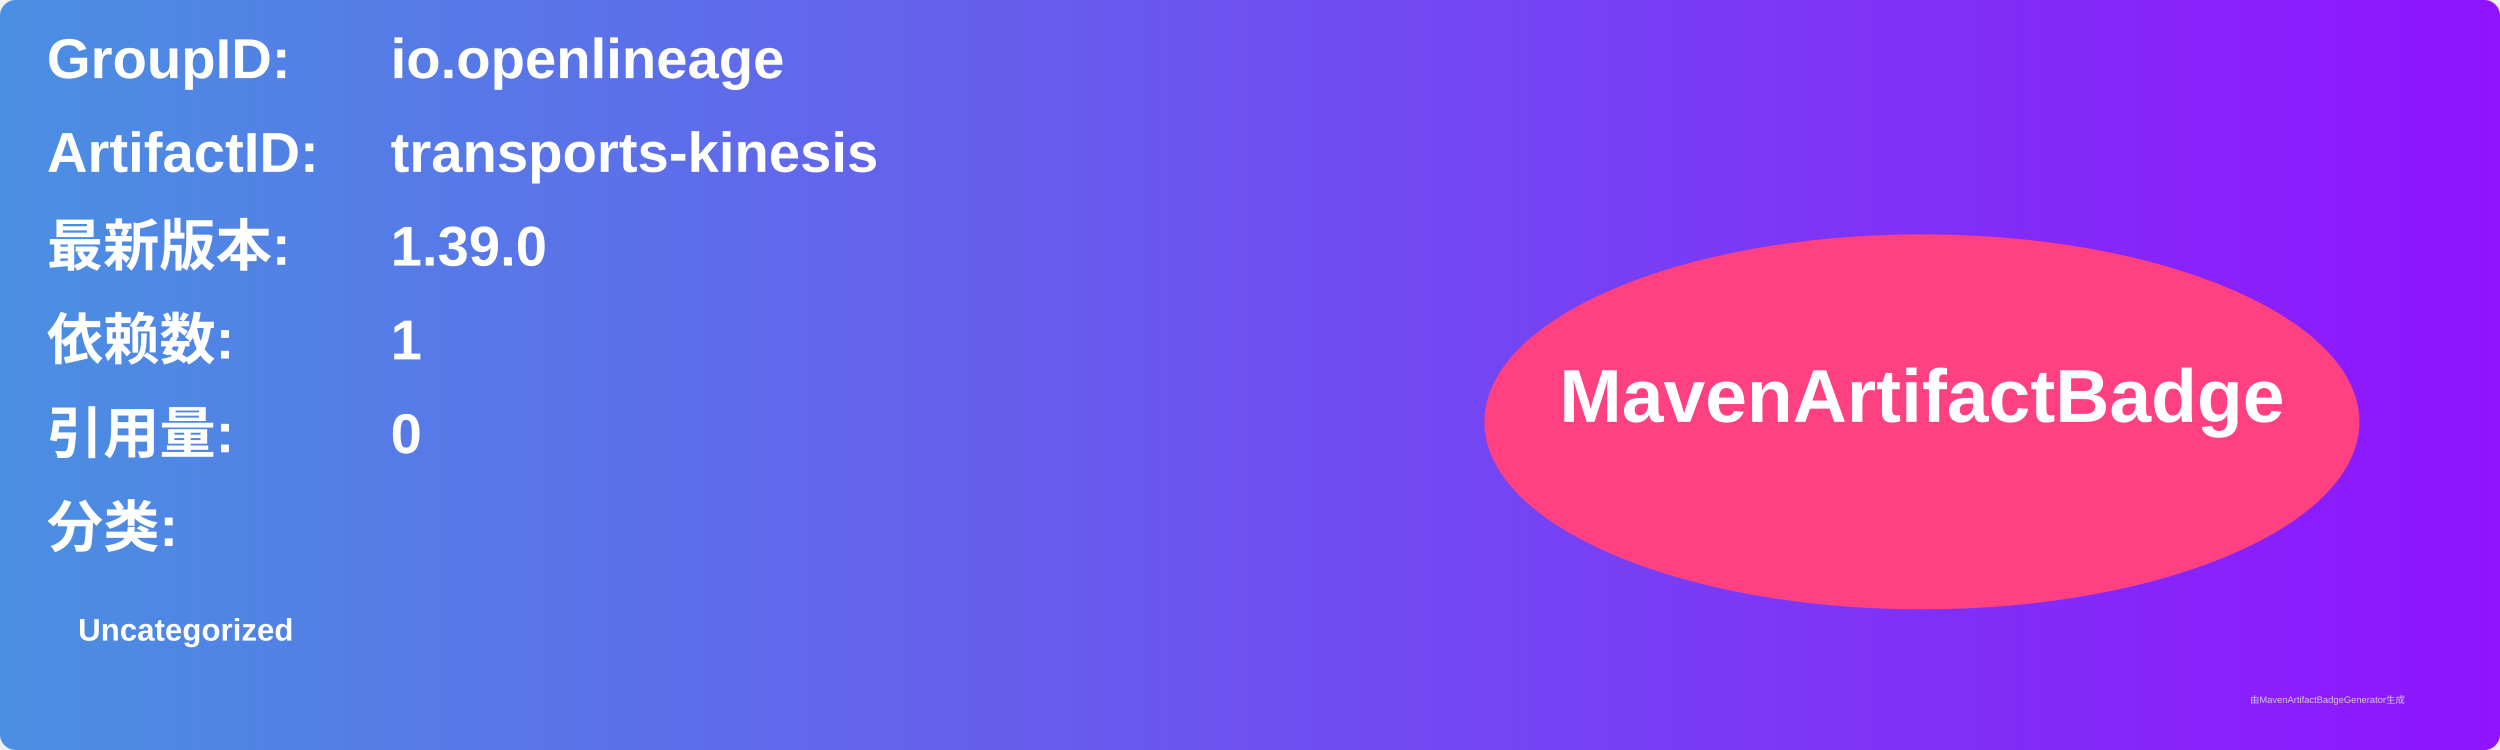
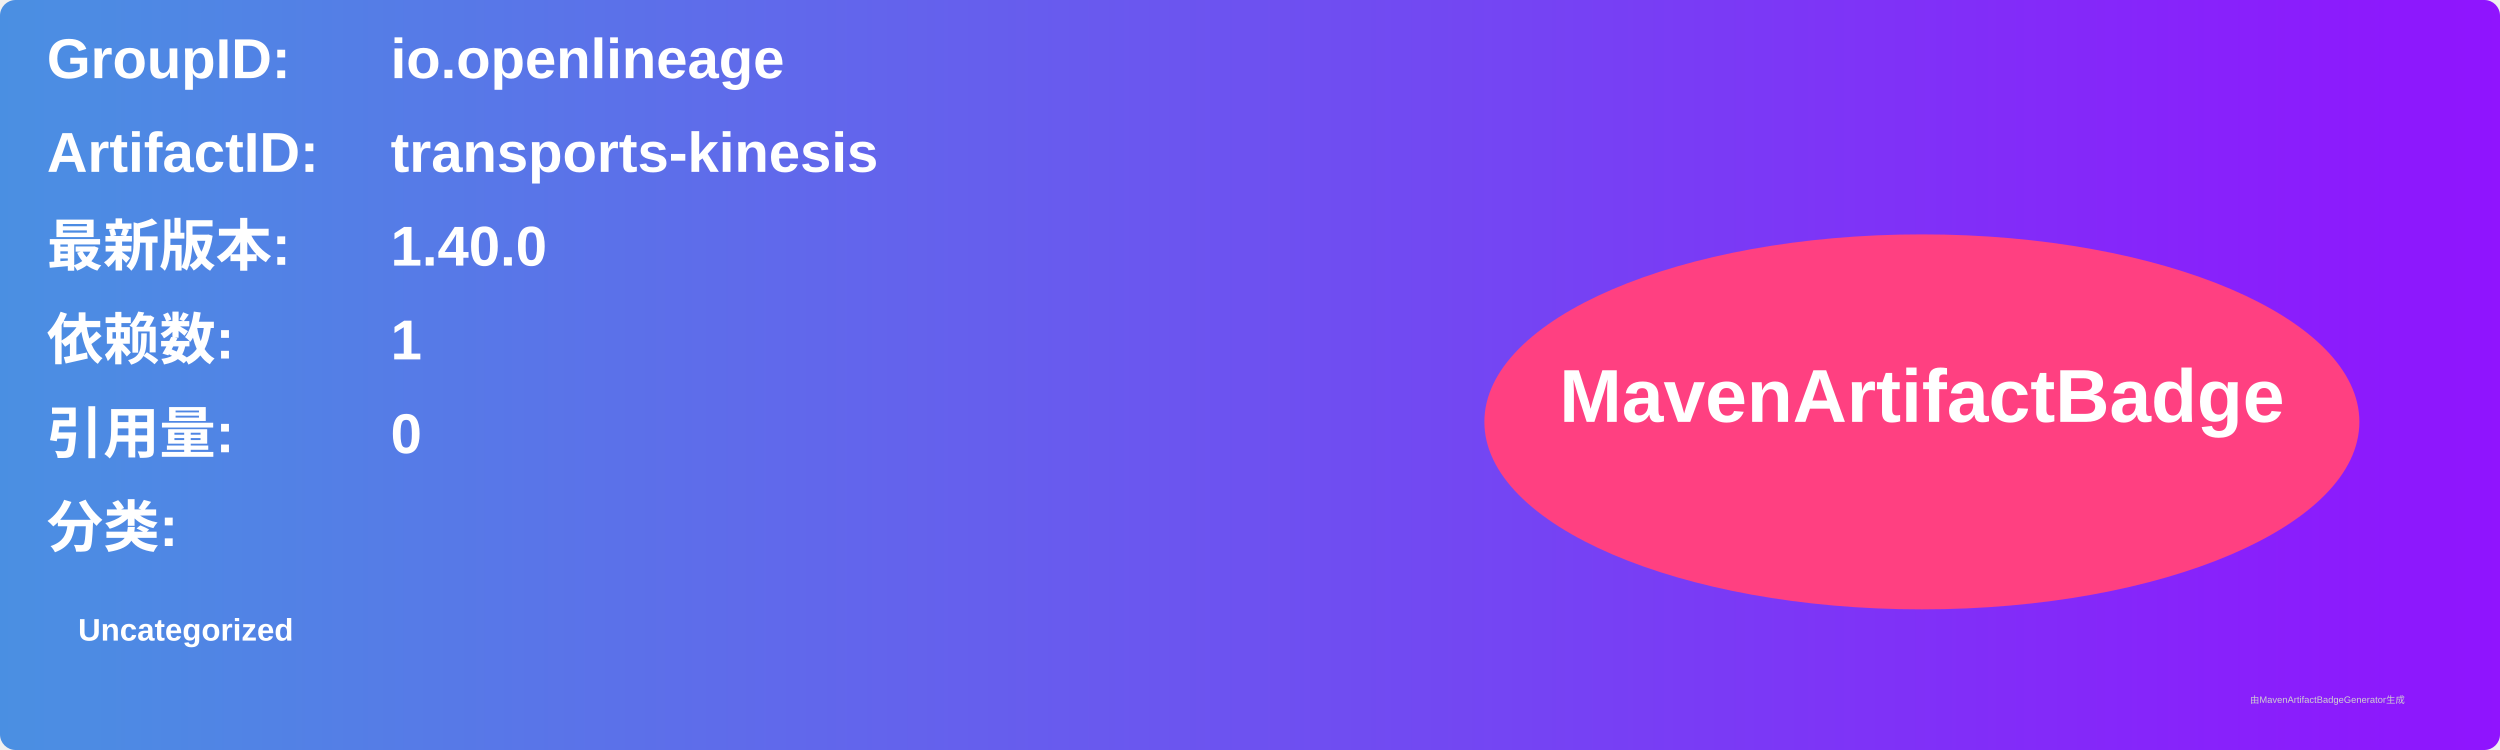
<svg xmlns="http://www.w3.org/2000/svg" width="800" height="240" viewBox="0 0 800 240">
  <linearGradient id="grad" x1="0%" y1="0%" x2="100%" y2="0%">
    <stop offset="0%" stop-color="#4a90e2" />
    <stop offset="100%" stop-color="#9013fe" />
  </linearGradient>
  <rect width="100%" height="100%" rx="5" ry="5" fill="url(#grad)" />
  <g transform="translate(15, 15)">
    <text x="0" y="10" font-family="Arial" font-size="18" fill="white" font-weight="bold" width="260">GroupID:</text>
    <text x="110" y="10" font-family="Arial" font-size="18" fill="white" font-weight="bold" width="460">io.openlineage</text>
    <text x="0" y="40" font-family="Arial" font-size="18" fill="white" font-weight="bold" width="260">ArtifactID:</text>
    <text x="110" y="40" font-family="Arial" font-size="18" fill="white" font-weight="bold" width="460">transports-kinesis</text>
    <text x="0" y="70" font-family="Arial" font-size="18" fill="white" font-weight="bold">最新版本:</text>
    <text x="110" y="70" font-family="Arial" font-size="18" fill="white" font-weight="bold">
-       <tspan font-weight="bold">1.39.0</tspan>
+       <tspan font-weight="bold">1.40.0</tspan>
    </text>
    <text x="0" y="100" font-family="Arial" font-size="18" fill="white" font-weight="bold">依赖数: </text>
    <text x="110" y="100" font-family="Arial" font-size="18" fill="white">
      <tspan font-weight="bold">1</tspan>
    </text>
    <text x="0" y="130" font-family="Arial" font-size="18" fill="white" font-weight="bold">引用量: </text>
    <text x="110" y="130" font-family="Arial" font-size="18" fill="white">
      <tspan font-weight="bold">0</tspan>
    </text>
    <text x="0" y="160" font-family="Arial" font-size="18" fill="white" font-weight="bold">分类:</text>
    <text x="10" y="190" font-family="Arial" font-size="10" fill="white">
      <tspan font-weight="bold">Uncategorized</tspan>
    </text>
    <ellipse cx="600" cy="120" rx="140" ry="60" fill="#ff4081" />
    <text x="600" y="120" text-anchor="middle" font-family="Arial" font-size="24" fill="white" font-weight="bold">MavenArtifactBadge</text>
  </g>
  <text x="720" y="225" font-family="Arial" font-size="3" fill="#d0d0d0">由MavenArtifactBadgeGenerator生成</text>
</svg>
